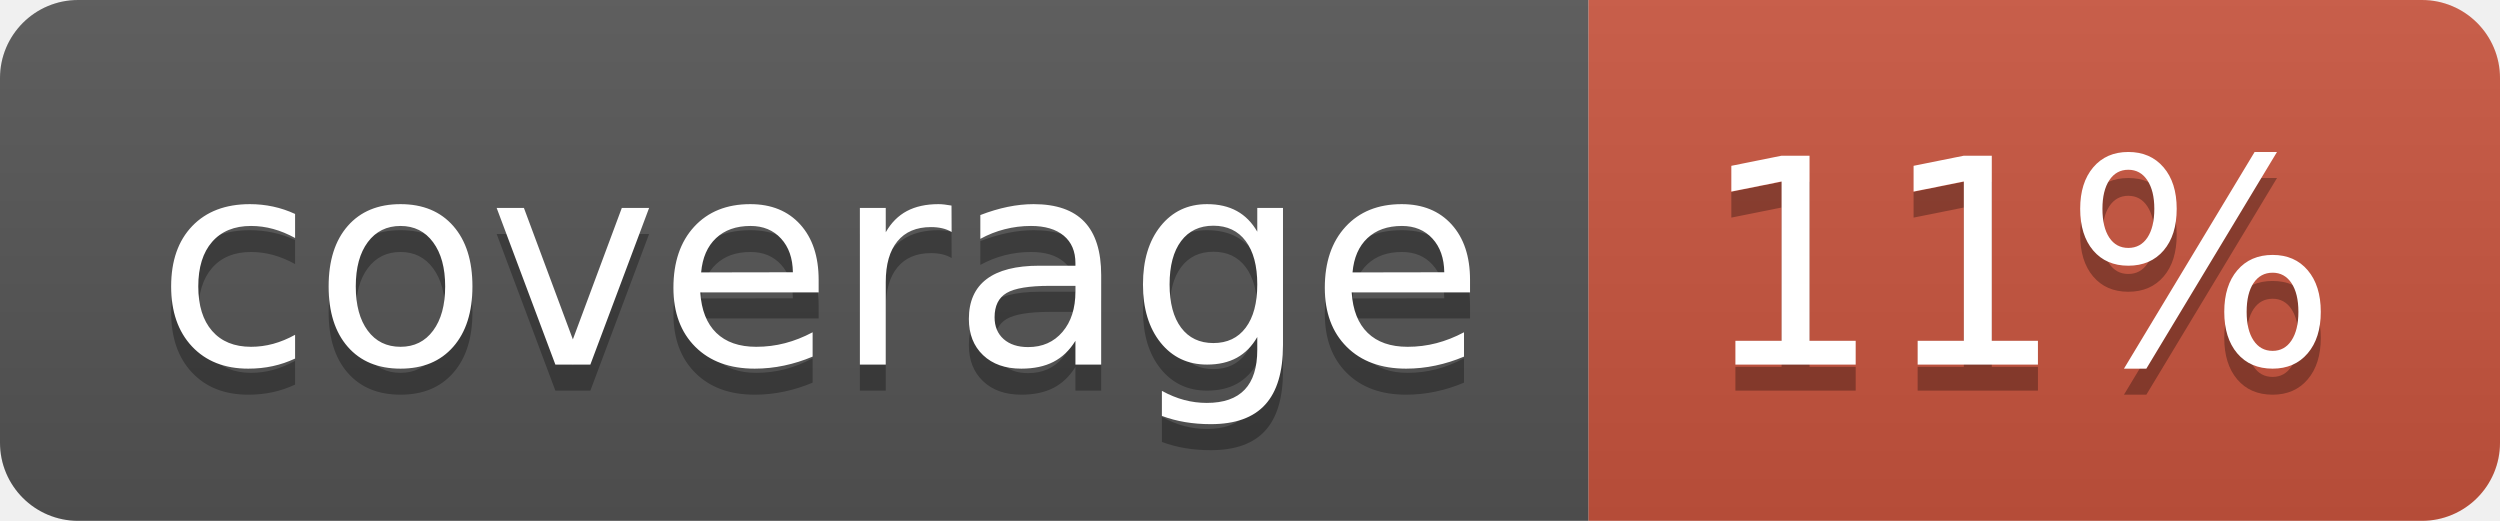
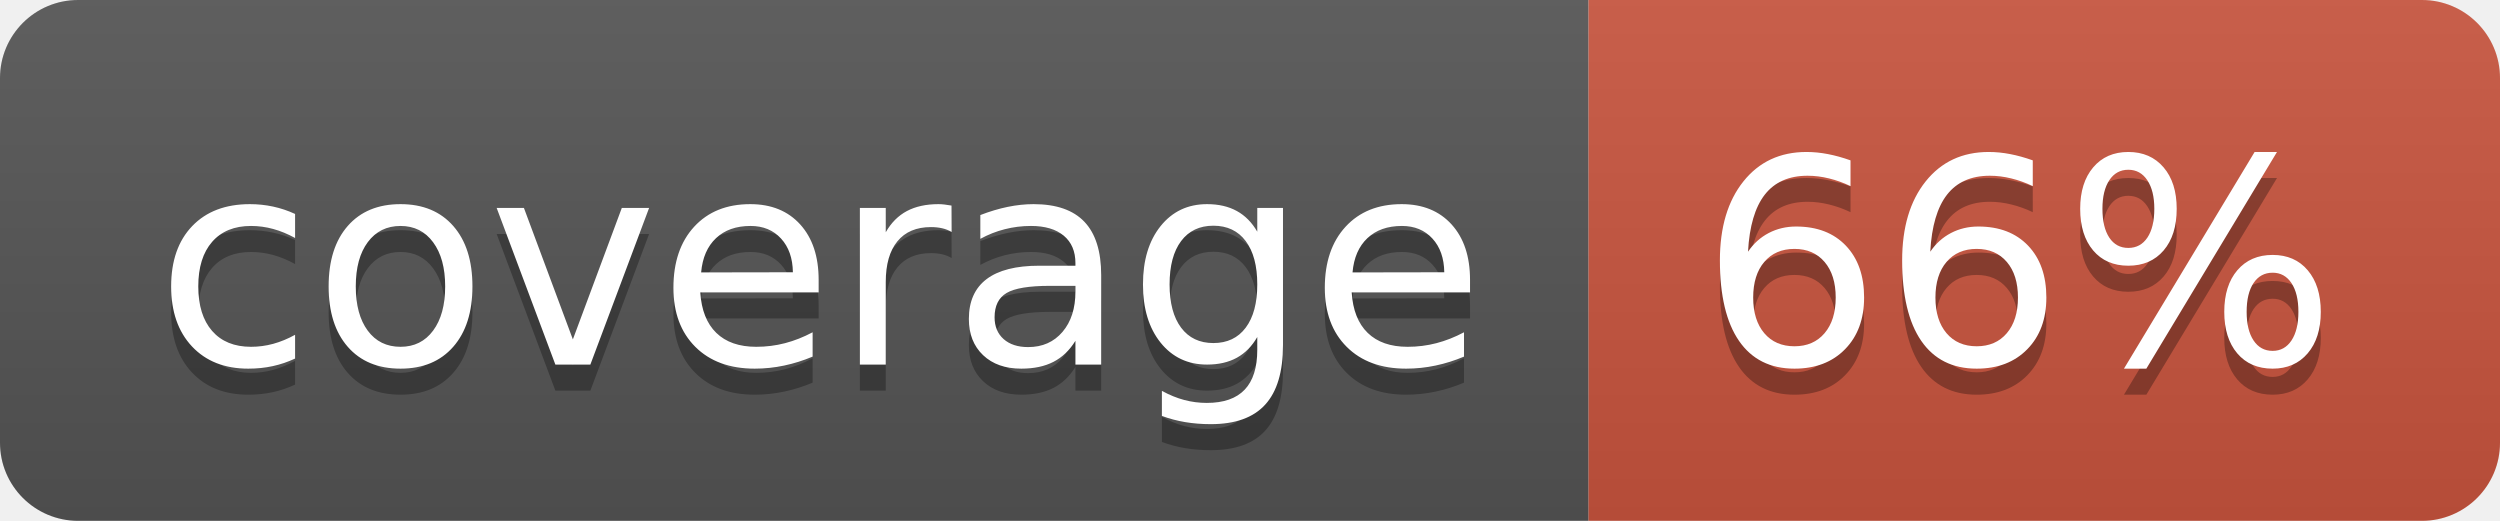
<svg xmlns="http://www.w3.org/2000/svg" width="96" height="20">
  <linearGradient id="b" x2="0" y2="100%">
    <stop offset="0" stop-color="#bbb" stop-opacity=".1" />
    <stop offset="1" stop-opacity=".1" />
  </linearGradient>
  <clipPath id="a">
    <rect width="96" height="20" rx="3" fill="#fff" />
  </clipPath>
  <g clip-path="url(#a)">
    <path fill="#555" d="M0 0h61v20H0z" />
    <path fill="#CA553E" d="M61 0h35v20H61z" />
    <path fill="url(#b)" d="M0 0h96v20H0z" />
  </g>
  <g fill="#fff" text-anchor="middle" font-family="DejaVu Sans,Verdana,Geneva,sans-serif" font-size="110">
    <text x="315" y="150" fill="#010101" fill-opacity=".3" transform="scale(.1)" textLength="510">coverage</text>
    <text x="315" y="140" transform="scale(.1)" textLength="510">coverage</text>
-     <text x="775" y="150" fill="#010101" fill-opacity=".3" transform="scale(.1)" textLength="250">11%</text>
-     <text x="775" y="140" transform="scale(.1)" textLength="250">11%</text>
+     <text x="775" y="150" fill="#010101" fill-opacity=".3" transform="scale(.1)" textLength="250">66%</text>
+     <text x="775" y="140" transform="scale(.1)" textLength="250">66%</text>
  </g>
</svg>
